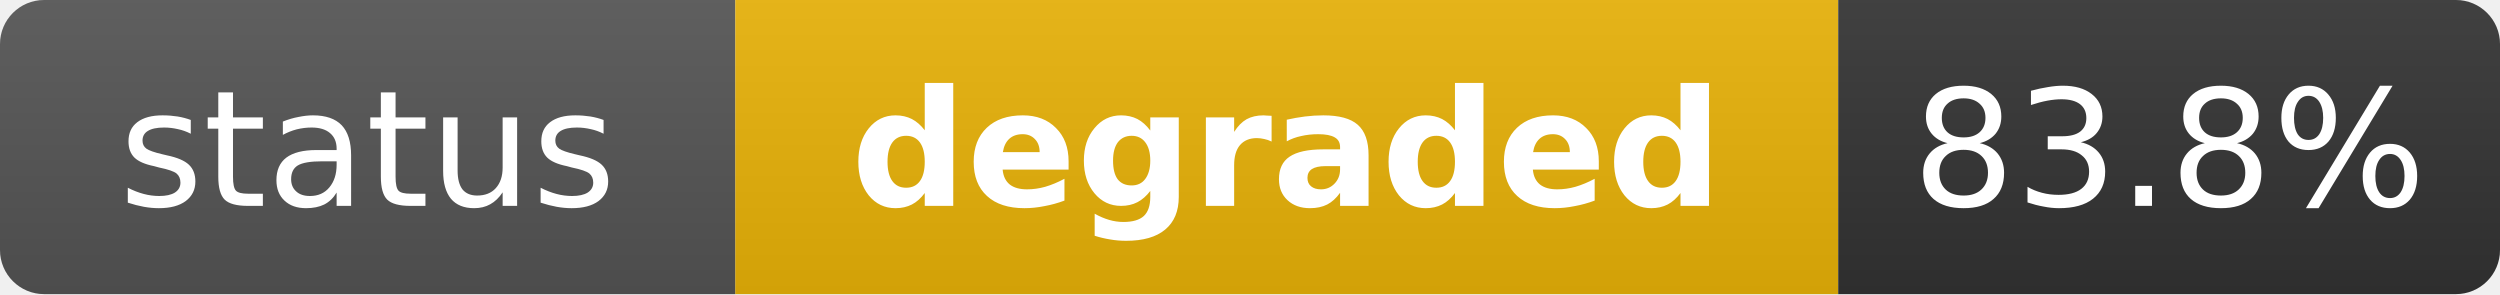
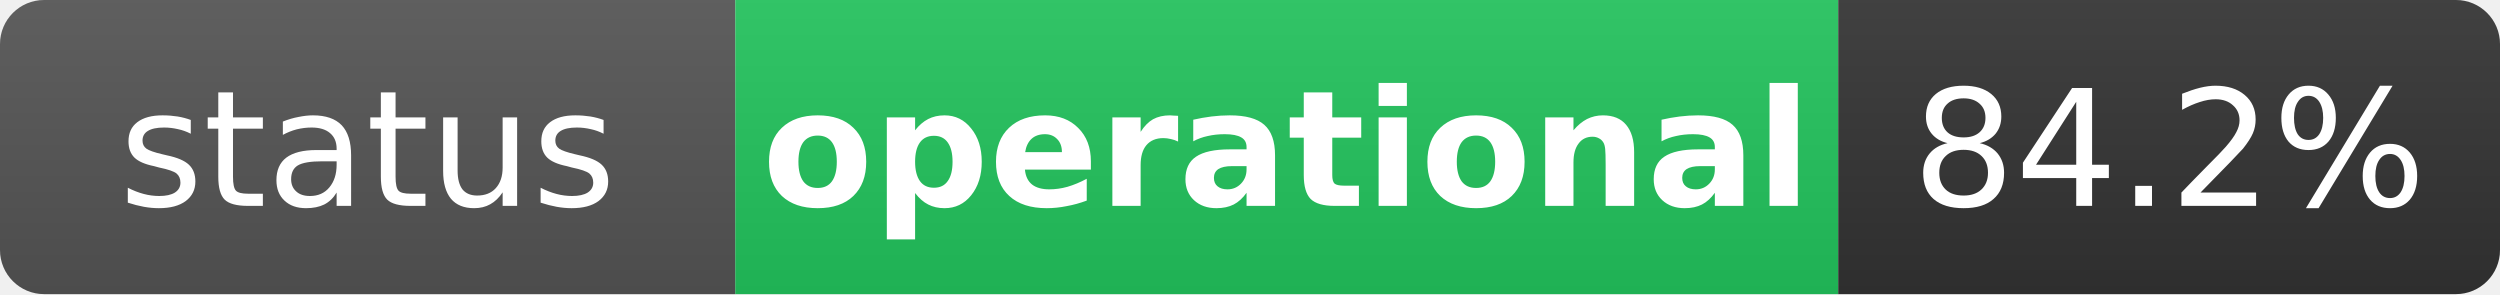
- <svg xmlns="http://www.w3.org/2000/svg" width="170" height="20" role="img" aria-label="status: degraded">
+ <svg xmlns="http://www.w3.org/2000/svg" width="170" height="20" role="img" aria-label="status: operational">
  <linearGradient id="s" x2="0" y2="100%">
    <stop offset="0" stop-color="#bbb" stop-opacity=".1" />
    <stop offset="1" stop-opacity=".1" />
  </linearGradient>
  <clipPath id="r">
    <rect width="170" height="20" rx="3" fill="#fff" />
  </clipPath>
  <g clip-path="url(#r)">
    <rect width="50" height="20" fill="#555" />
-     <rect x="50" width="75" height="20" fill="#eab308" />
+     <rect x="50" width="75" height="20" fill="#22c55e" />
    <rect x="125" width="45" height="20" fill="#333" />
    <rect width="170" height="20" fill="url(#s)" />
  </g>
  <g fill="#fff" text-anchor="middle" font-family="Verdana,Geneva,DejaVu Sans,sans-serif" text-rendering="geometricPrecision" font-size="11">
    <text x="25" y="14" fill="#fff">status</text>
-     <text x="87.5" y="14" fill="#fff" font-weight="bold">degraded</text>
-     <text x="147.5" y="14" fill="#fff">83.8%</text>
+     <text x="87.5" y="14" fill="#fff" font-weight="bold">operational</text>
+     <text x="147.5" y="14" fill="#fff">84.2%</text>
  </g>
</svg>
